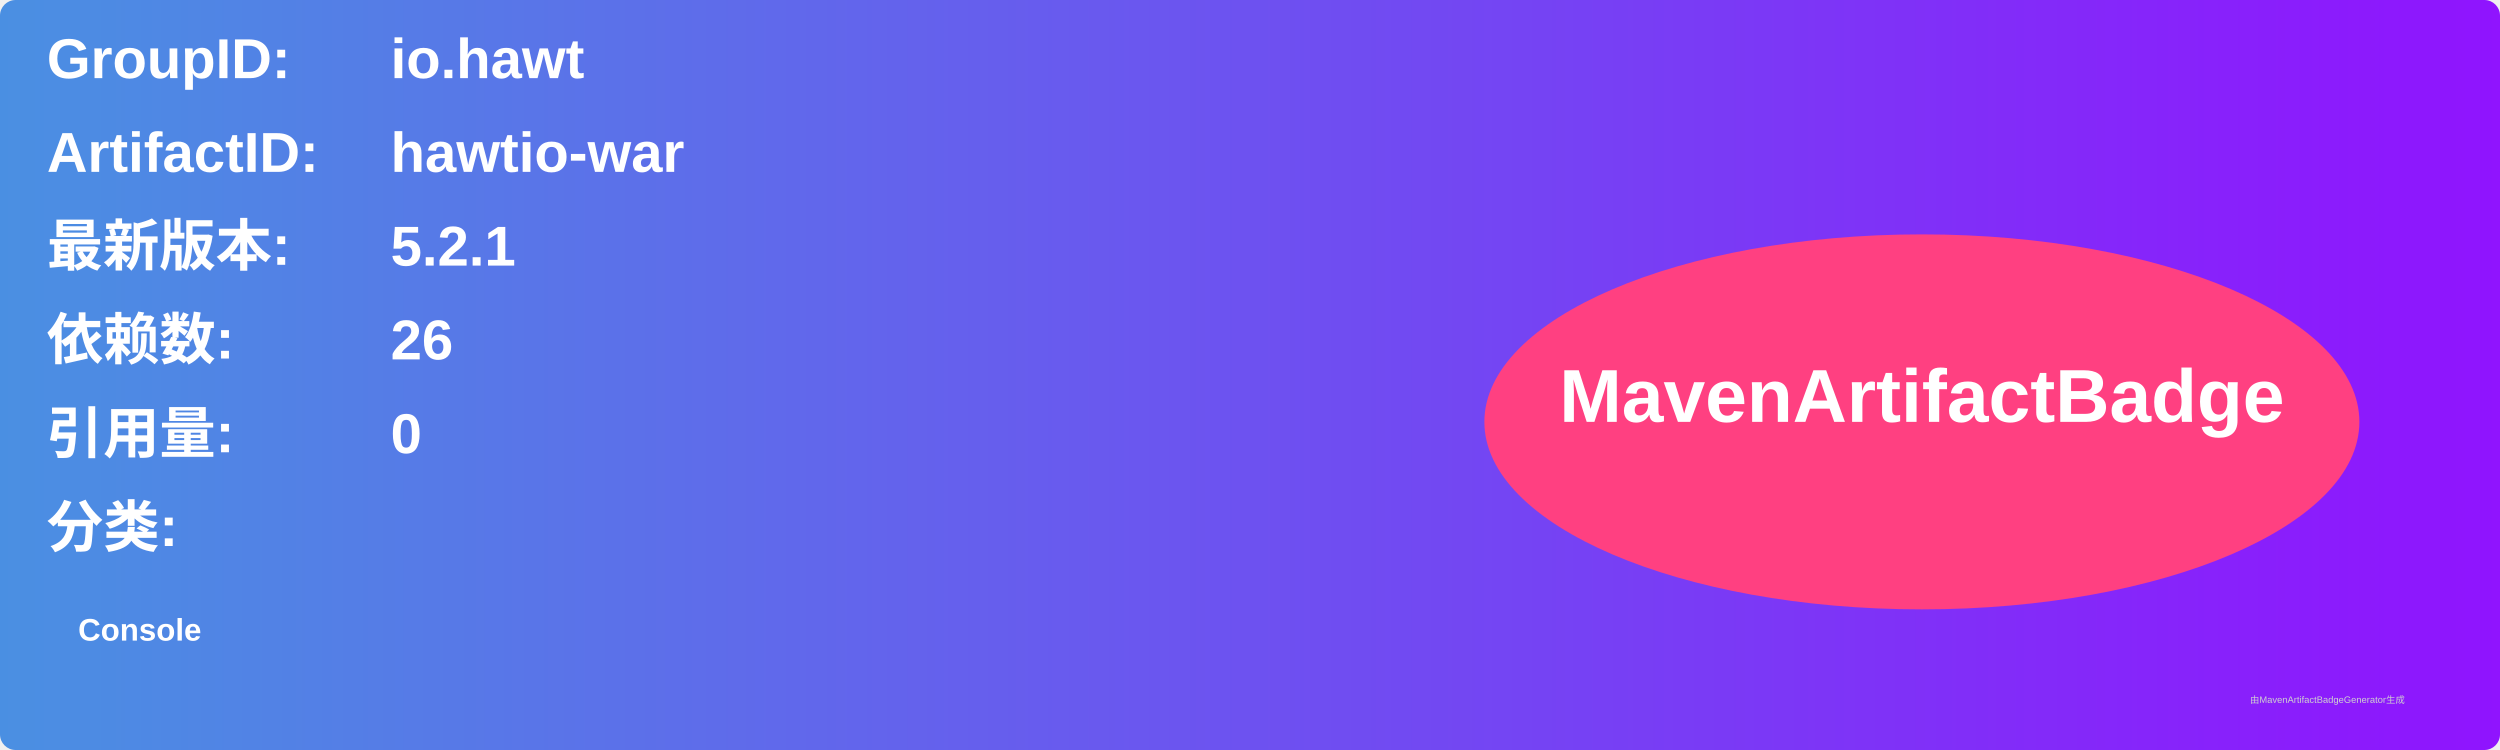
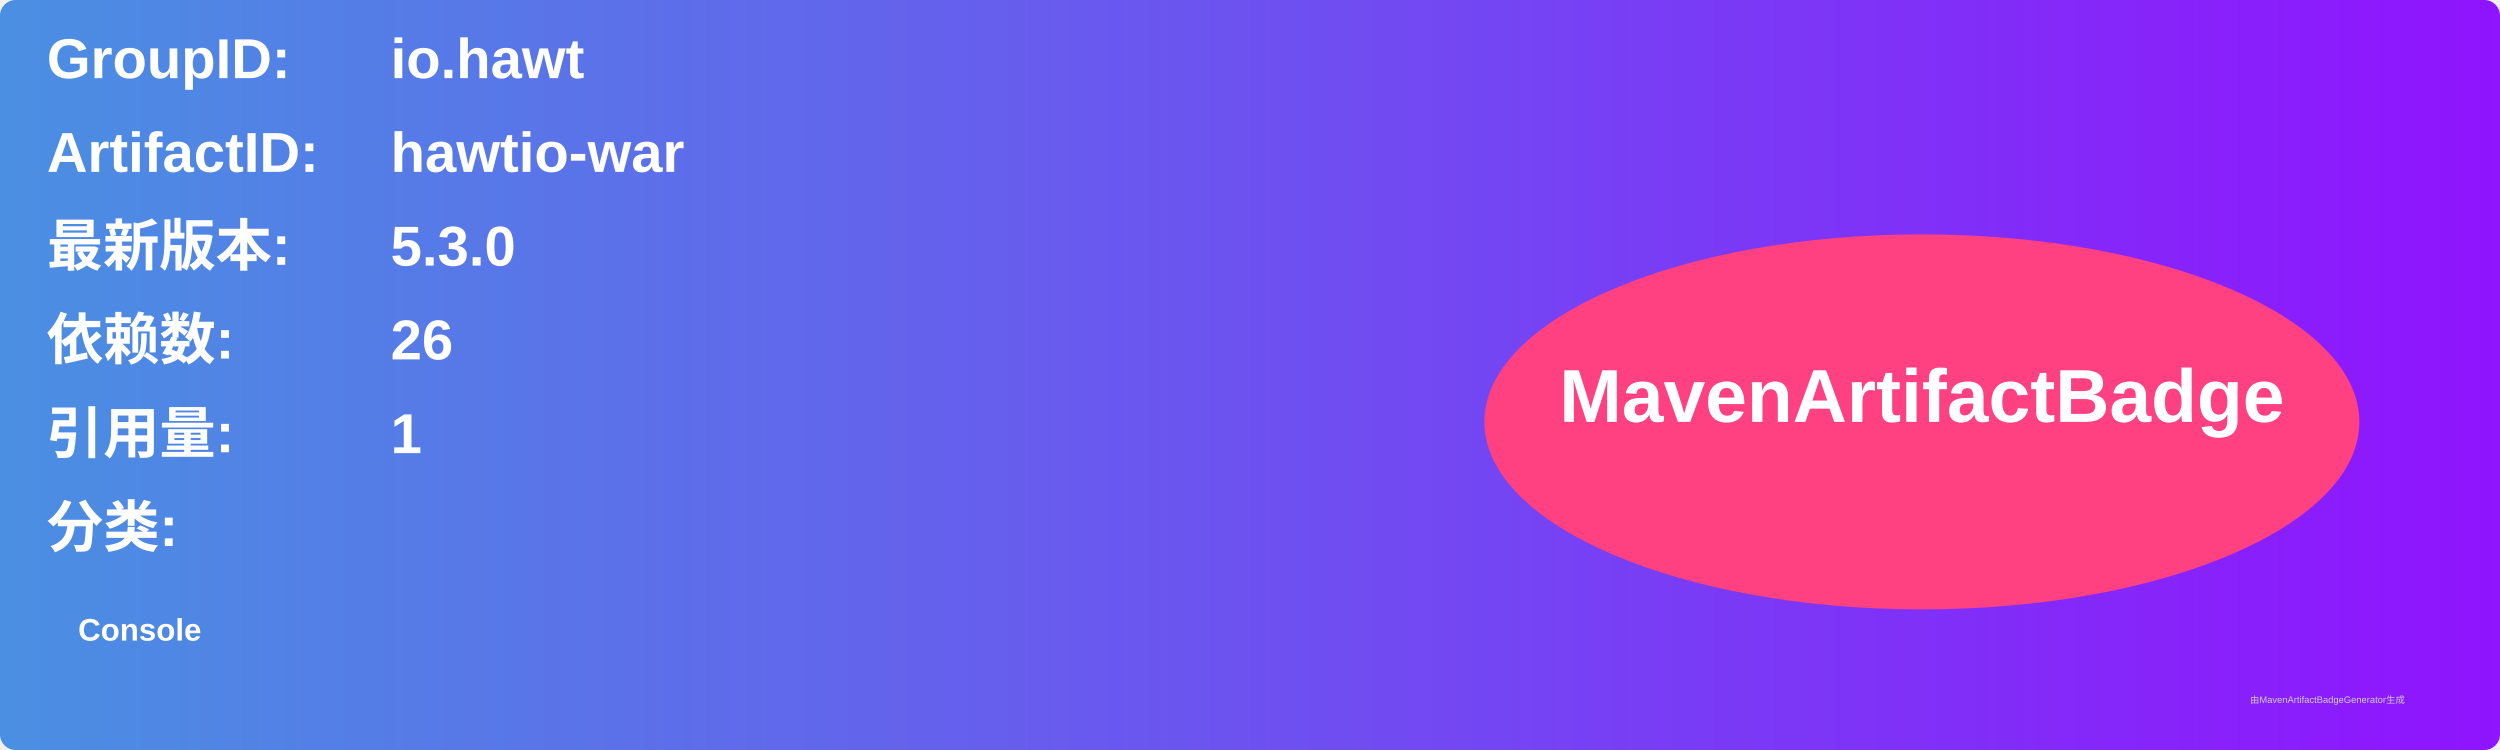
<svg xmlns="http://www.w3.org/2000/svg" width="800" height="240" viewBox="0 0 800 240">
  <linearGradient id="grad" x1="0%" y1="0%" x2="100%" y2="0%">
    <stop offset="0%" stop-color="#4a90e2" />
    <stop offset="100%" stop-color="#9013fe" />
  </linearGradient>
  <rect width="100%" height="100%" rx="5" ry="5" fill="url(#grad)" />
  <g transform="translate(15, 15)">
    <text x="0" y="10" font-family="Arial" font-size="18" fill="white" font-weight="bold" width="260">GroupID:</text>
    <text x="110" y="10" font-family="Arial" font-size="18" fill="white" font-weight="bold" width="460">io.hawt</text>
    <text x="0" y="40" font-family="Arial" font-size="18" fill="white" font-weight="bold" width="260">ArtifactID:</text>
    <text x="110" y="40" font-family="Arial" font-size="18" fill="white" font-weight="bold" width="460">hawtio-war</text>
    <text x="0" y="70" font-family="Arial" font-size="18" fill="white" font-weight="bold">最新版本:</text>
    <text x="110" y="70" font-family="Arial" font-size="18" fill="white" font-weight="bold">
-       <tspan font-weight="bold">5.2.1</tspan>
+       <tspan font-weight="bold">5.3.0</tspan>
    </text>
    <text x="0" y="100" font-family="Arial" font-size="18" fill="white" font-weight="bold">依赖数: </text>
    <text x="110" y="100" font-family="Arial" font-size="18" fill="white">
      <tspan font-weight="bold">26</tspan>
    </text>
    <text x="0" y="130" font-family="Arial" font-size="18" fill="white" font-weight="bold">引用量: </text>
    <text x="110" y="130" font-family="Arial" font-size="18" fill="white">
-       <tspan font-weight="bold">0</tspan>
+       <tspan font-weight="bold">1</tspan>
    </text>
    <text x="0" y="160" font-family="Arial" font-size="18" fill="white" font-weight="bold">分类:</text>
    <text x="10" y="190" font-family="Arial" font-size="10" fill="white">
      <tspan font-weight="bold">Console</tspan>
    </text>
    <ellipse cx="600" cy="120" rx="140" ry="60" fill="#ff4081" />
    <text x="600" y="120" text-anchor="middle" font-family="Arial" font-size="24" fill="white" font-weight="bold">MavenArtifactBadge</text>
  </g>
  <text x="720" y="225" font-family="Arial" font-size="3" fill="#d0d0d0">由MavenArtifactBadgeGenerator生成</text>
</svg>
